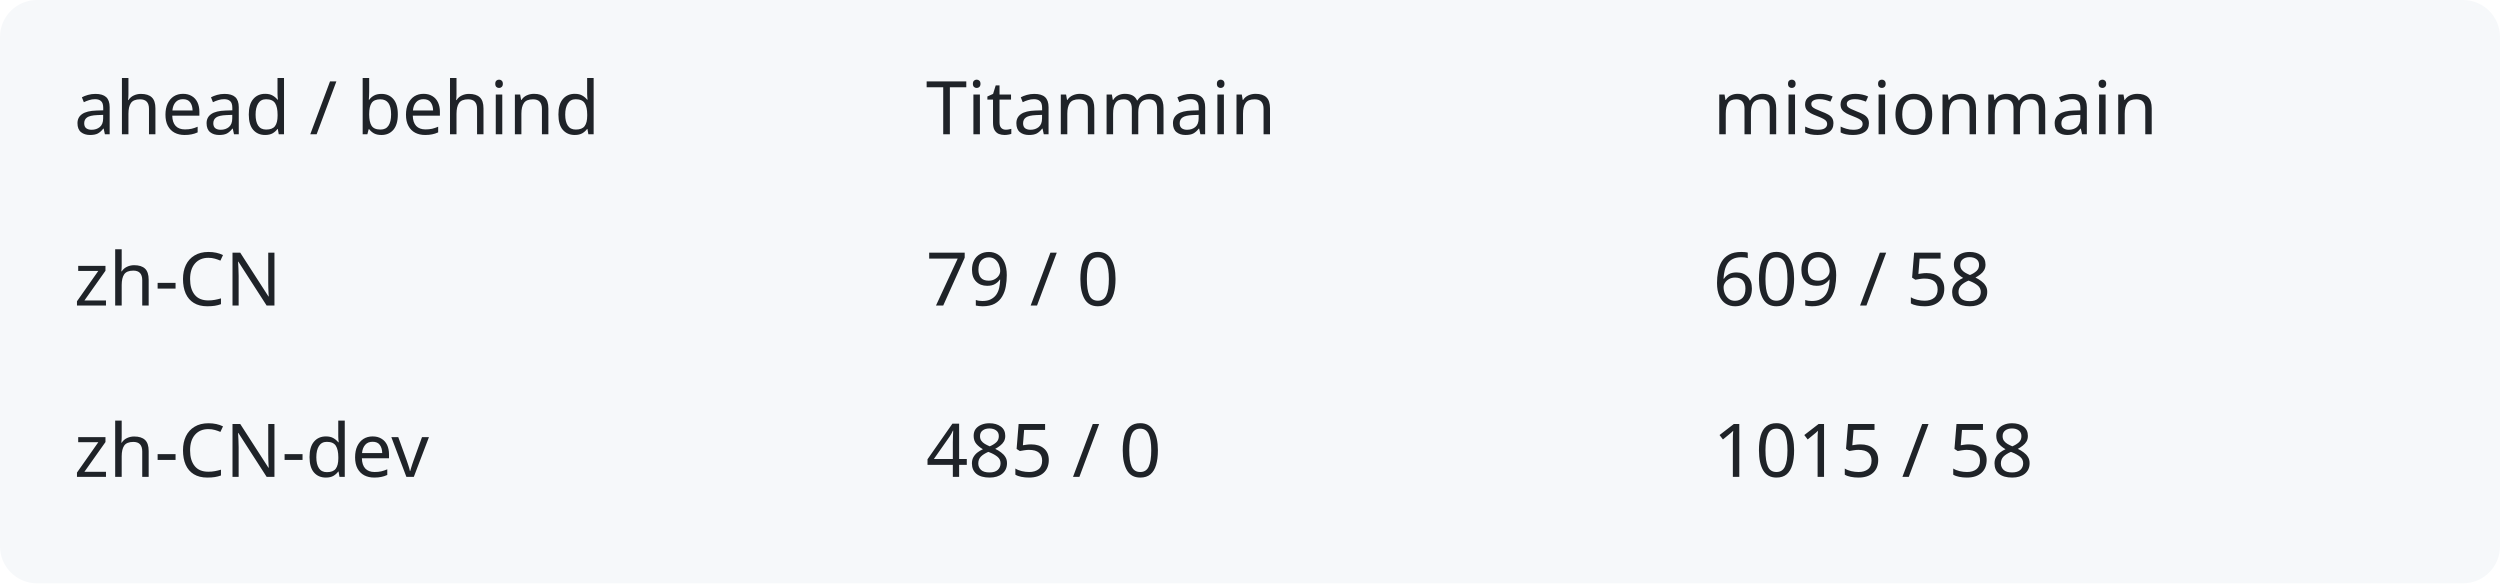
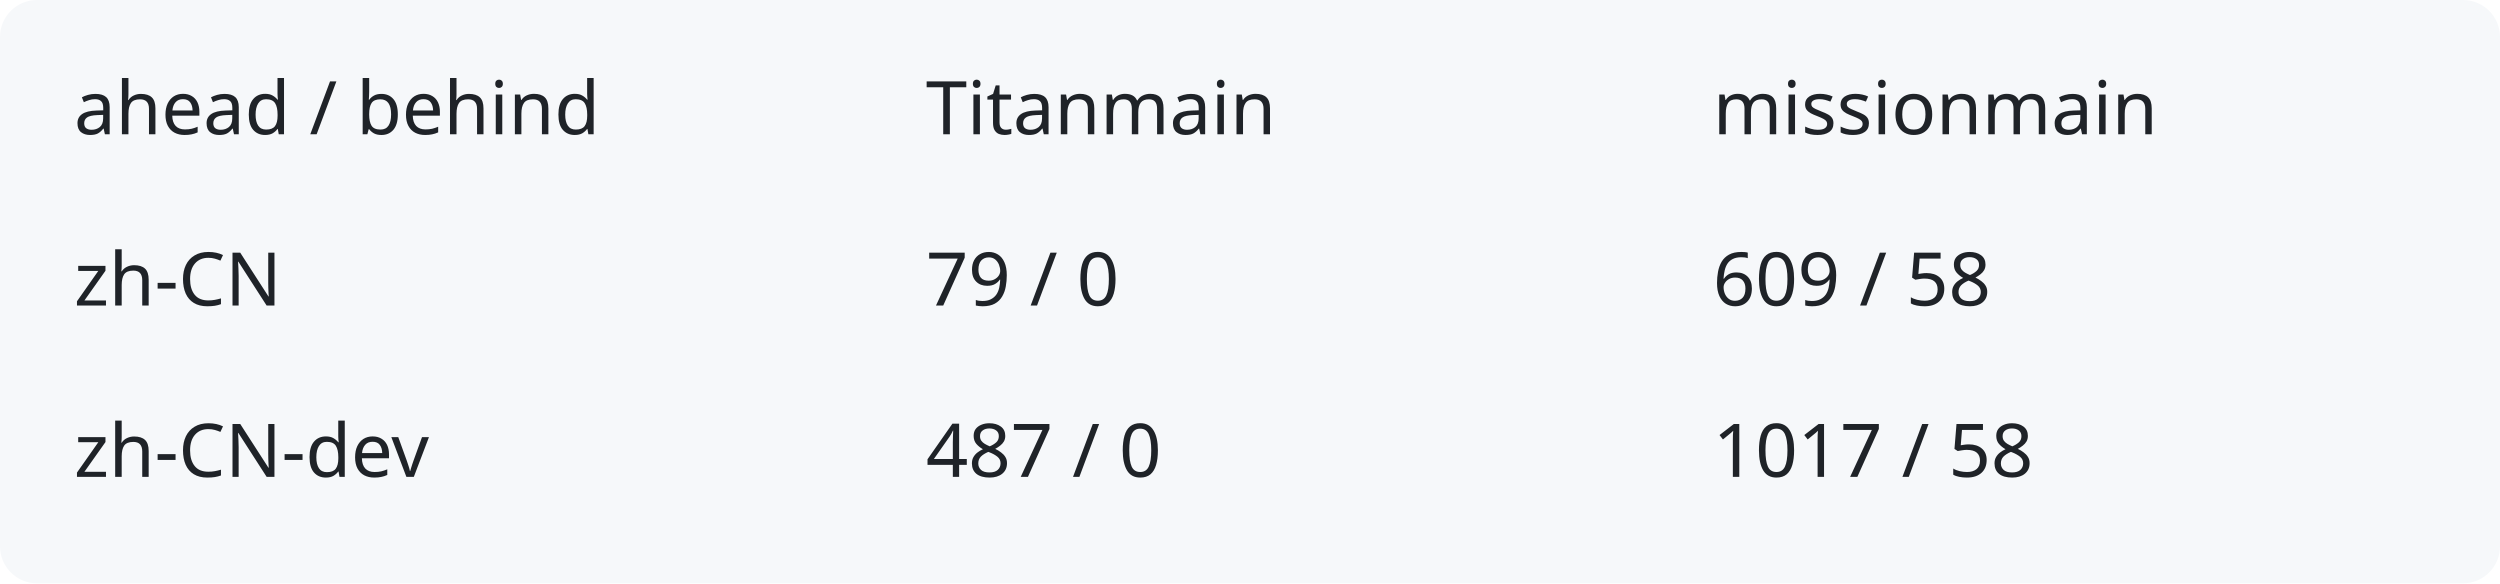
<svg xmlns="http://www.w3.org/2000/svg" width="540" height="126" viewBox="0 0 540 126" role="img" aria-labelledby="title description">
  <rect width="540" height="126" rx="8" fill="#f6f8fa" />
  <g fill="#1f2328" font-family="system-ui,sans-serif" font-size="16">
    <text x="16" y="29">ahead / behind</text>
    <text x="200" y="29">Titanmain</text>
    <text x="370" y="29">missionmain</text>
    <text x="16" y="66">zh-CN</text>
    <text x="200" y="66">79 / 0</text>
    <text x="370" y="66">609 / 58</text>
    <text x="16" y="103">zh-CN-dev</text>
-     <text x="200" y="103">485 / 0</text>
-     <text x="370" y="103">1015 / 58</text>
+     <text x="200" y="103">487 / 0</text>
+     <text x="370" y="103">1017 / 58</text>
  </g>
</svg>
